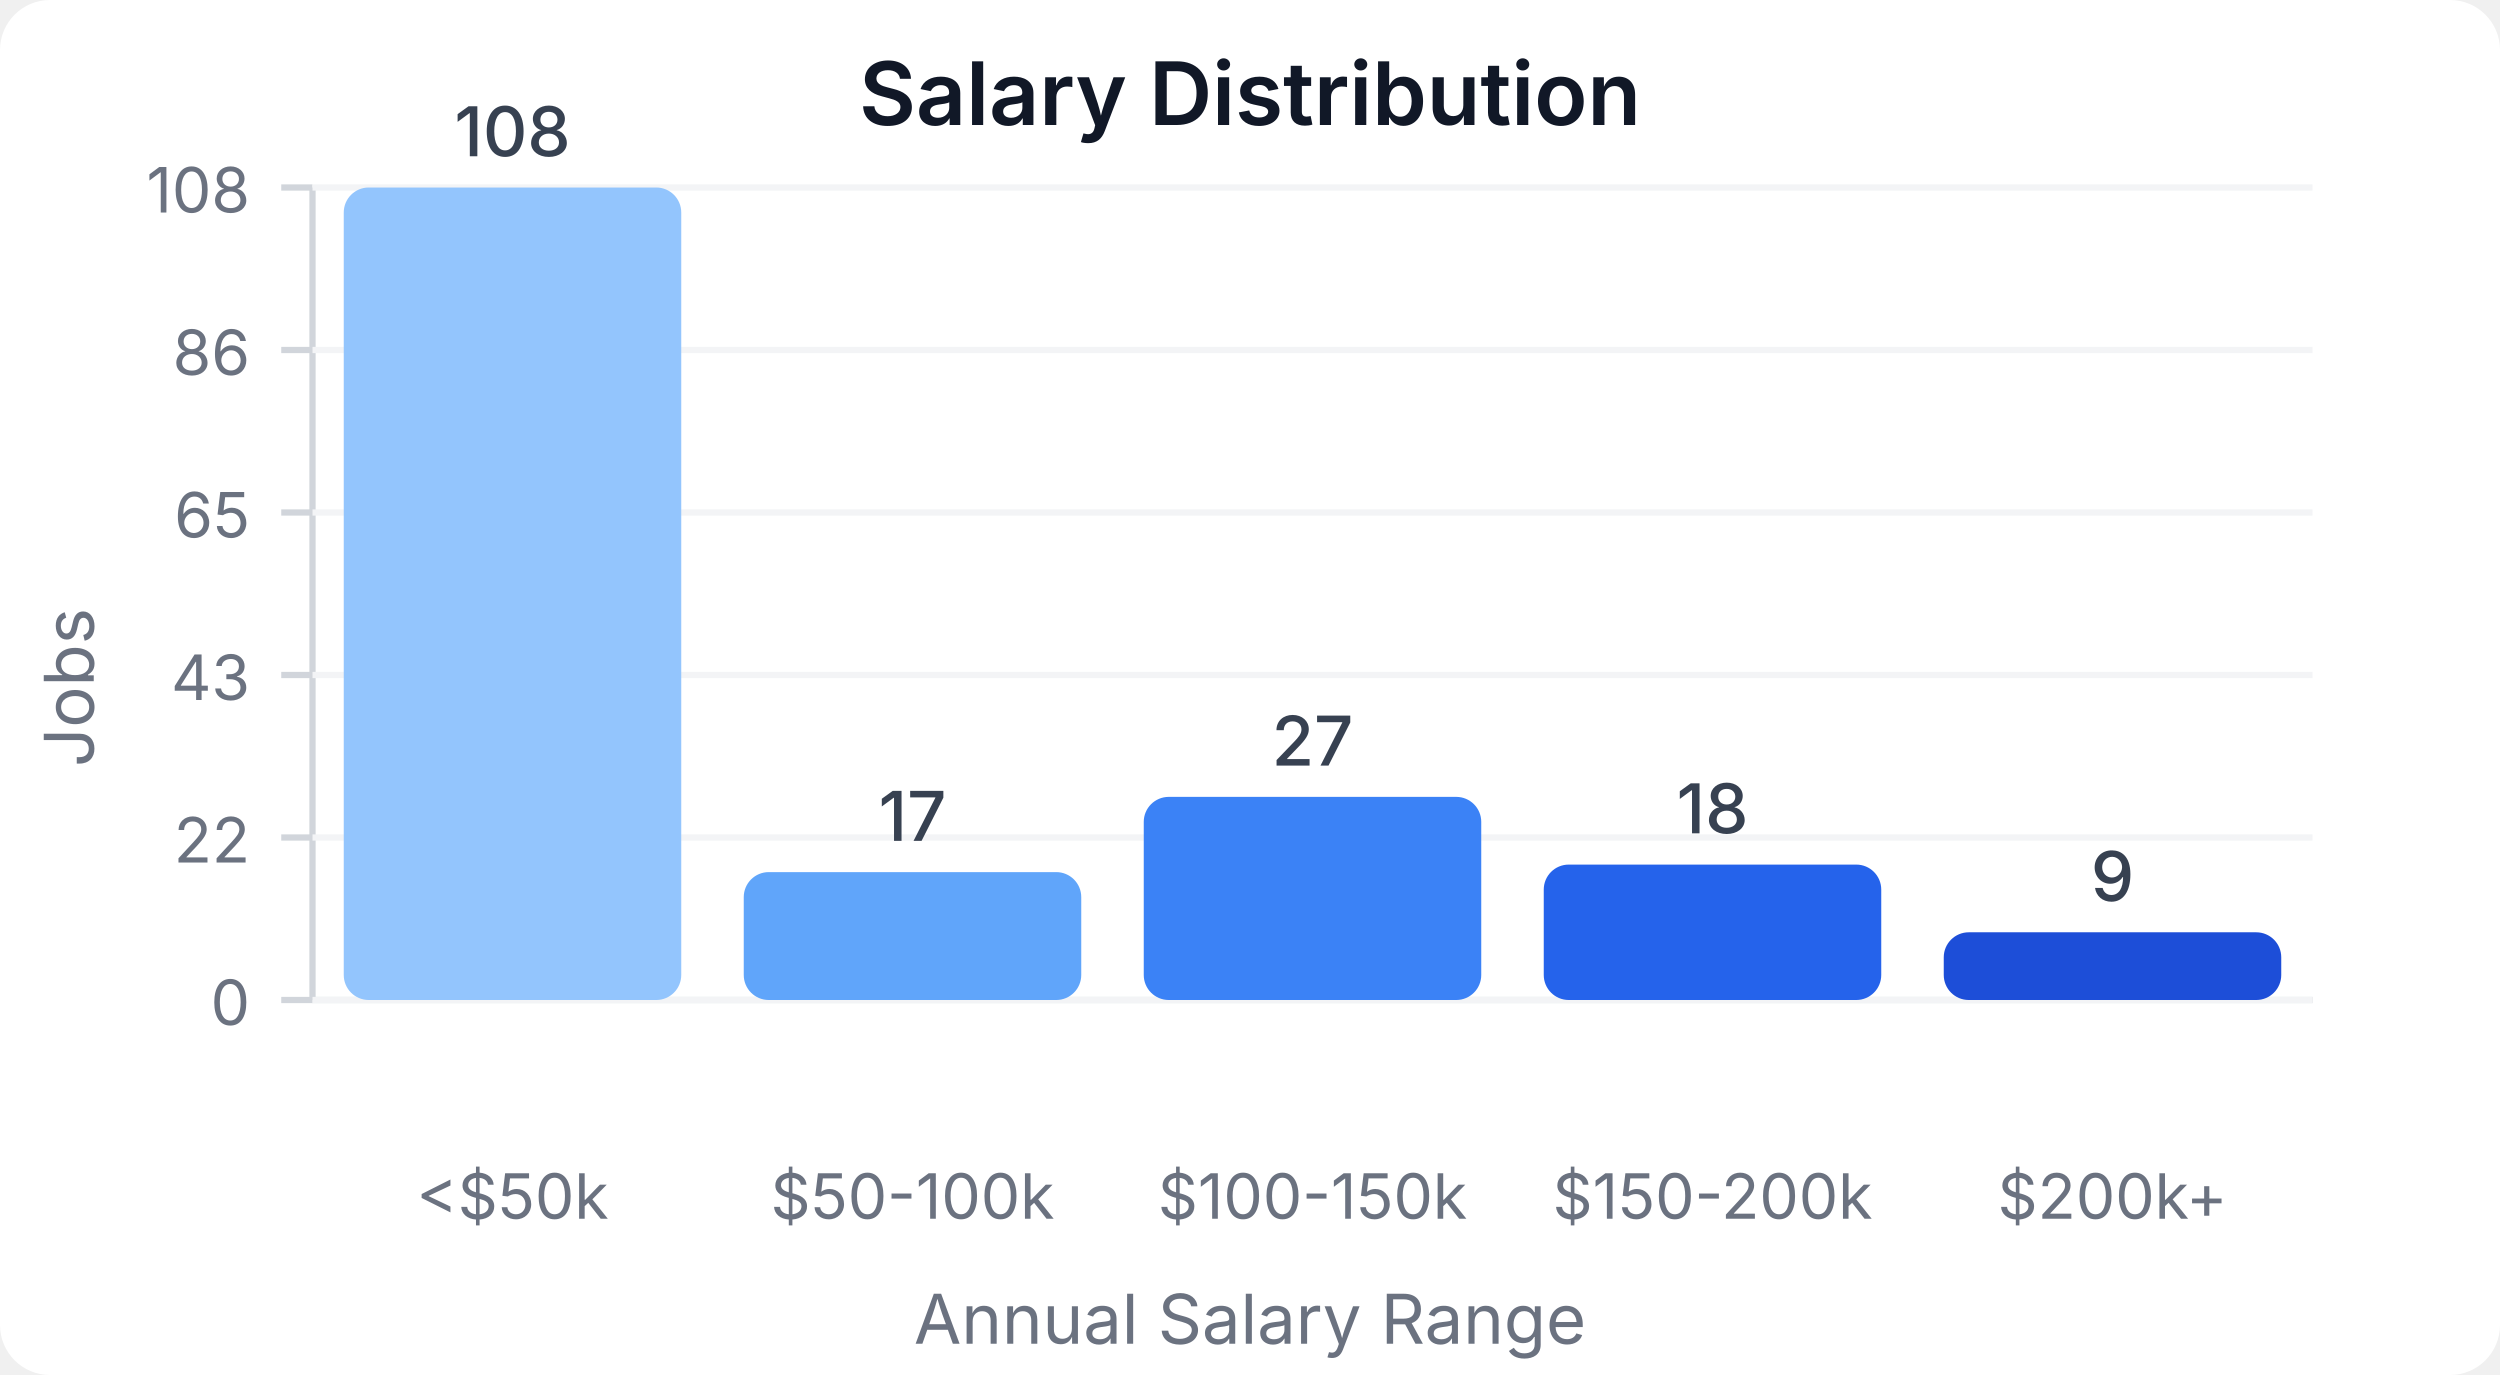
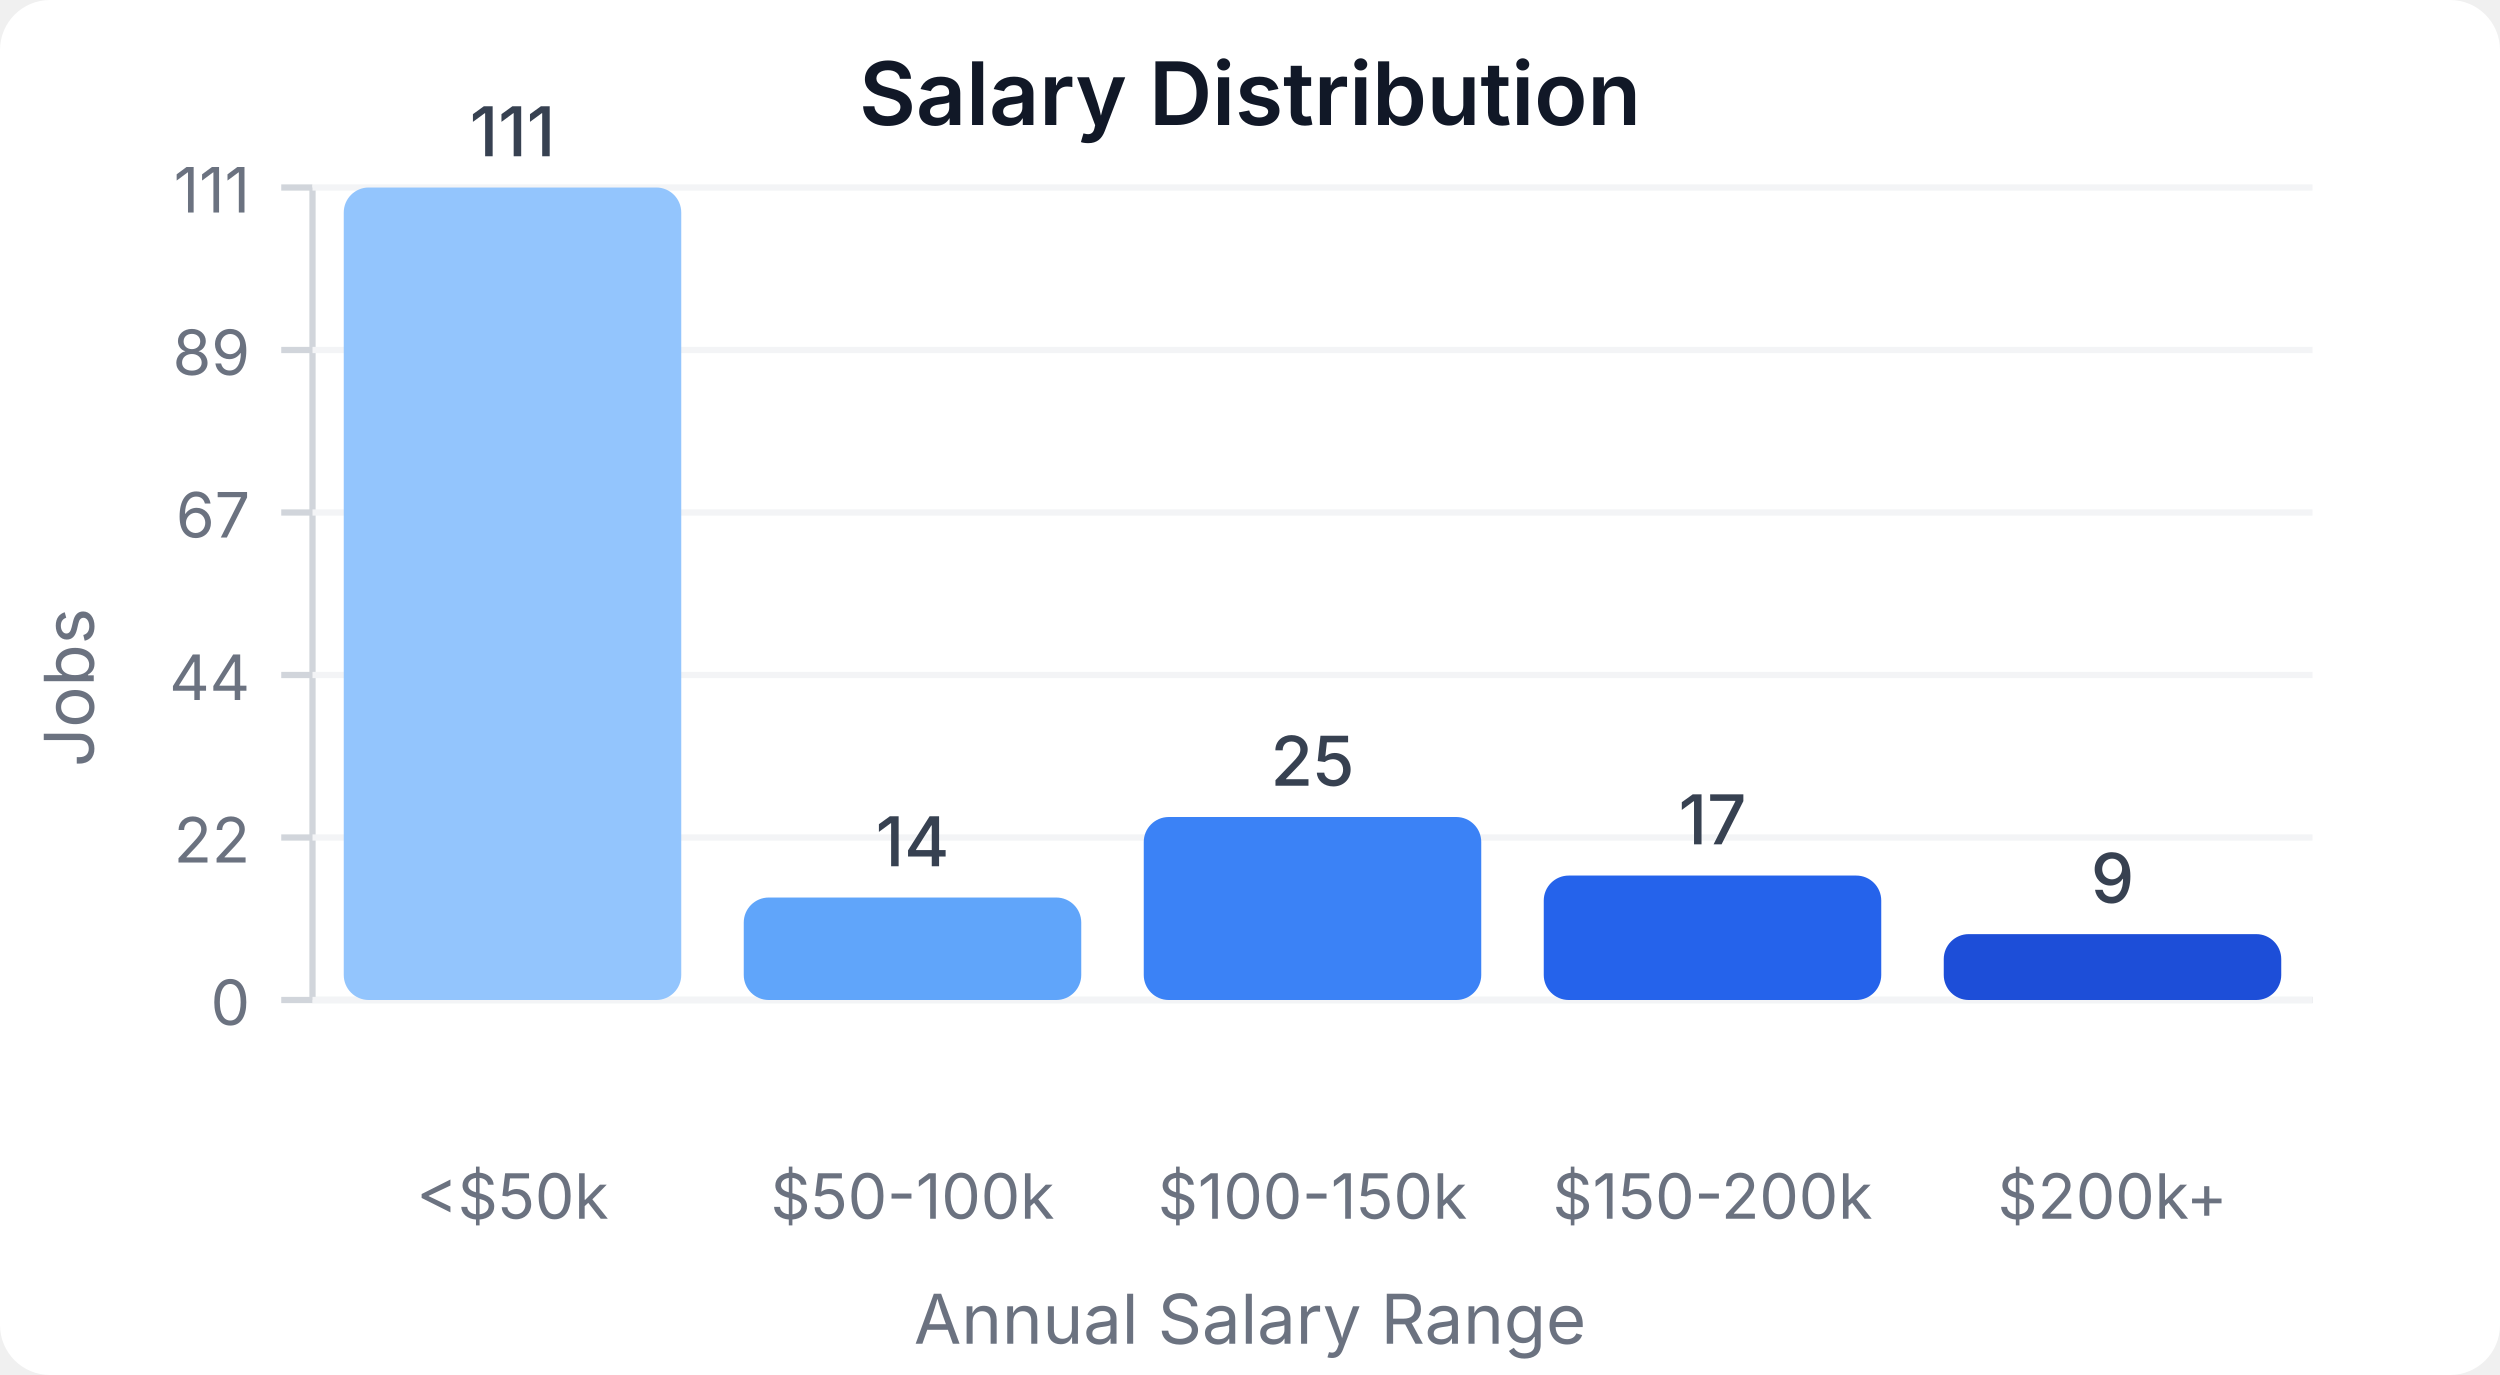
<svg xmlns="http://www.w3.org/2000/svg" width="400" height="220" viewBox="0 0 400 220">
  <style>
    text { font-family: system-ui, -apple-system, sans-serif; }
  </style>
  <rect width="400" height="220" fill="#ffffff" rx="8" />
  <text x="200" y="20" text-anchor="middle" font-size="14" font-weight="600" fill="#111827">Salary Distribution</text>
  <line x1="50" y1="30" x2="50" y2="160" stroke="#d1d5db" stroke-width="1" />
  <line x1="50" y1="160" x2="370" y2="160" stroke="#d1d5db" stroke-width="1" />
  <line x1="45" y1="160" x2="50" y2="160" stroke="#d1d5db" stroke-width="1" />
  <text x="40" y="164" text-anchor="end" font-size="10" fill="#6b7280">0</text>
  <line x1="50" y1="160" x2="370" y2="160" stroke="#f3f4f6" stroke-width="1" />
  <line x1="45" y1="134" x2="50" y2="134" stroke="#d1d5db" stroke-width="1" />
  <text x="40" y="138" text-anchor="end" font-size="10" fill="#6b7280">22</text>
  <line x1="50" y1="134" x2="370" y2="134" stroke="#f3f4f6" stroke-width="1" />
  <line x1="45" y1="108" x2="50" y2="108" stroke="#d1d5db" stroke-width="1" />
-   <text x="40" y="112" text-anchor="end" font-size="10" fill="#6b7280">43</text>
+   <text x="40" y="112" text-anchor="end" font-size="10" fill="#6b7280">44</text>
  <line x1="50" y1="108" x2="370" y2="108" stroke="#f3f4f6" stroke-width="1" />
  <line x1="45" y1="82" x2="50" y2="82" stroke="#d1d5db" stroke-width="1" />
-   <text x="40" y="86" text-anchor="end" font-size="10" fill="#6b7280">65</text>
+   <text x="40" y="86" text-anchor="end" font-size="10" fill="#6b7280">67</text>
  <line x1="50" y1="82" x2="370" y2="82" stroke="#f3f4f6" stroke-width="1" />
  <line x1="45" y1="56" x2="50" y2="56" stroke="#d1d5db" stroke-width="1" />
-   <text x="40" y="60" text-anchor="end" font-size="10" fill="#6b7280">86</text>
+   <text x="40" y="60" text-anchor="end" font-size="10" fill="#6b7280">89</text>
  <line x1="50" y1="56" x2="370" y2="56" stroke="#f3f4f6" stroke-width="1" />
  <line x1="45" y1="30" x2="50" y2="30" stroke="#d1d5db" stroke-width="1" />
-   <text x="40" y="34" text-anchor="end" font-size="10" fill="#6b7280">108</text>
+   <text x="40" y="34" text-anchor="end" font-size="10" fill="#6b7280">111</text>
  <line x1="50" y1="30" x2="370" y2="30" stroke="#f3f4f6" stroke-width="1" />
  <rect x="55" y="30" width="54" height="130" fill="#93c5fd" rx="4" />
-   <text x="82" y="25" text-anchor="middle" font-size="11" fill="#374151" font-weight="500">108</text>
+   <text x="82" y="25" text-anchor="middle" font-size="11" fill="#374151" font-weight="500">111</text>
  <text x="82" y="195" text-anchor="middle" font-size="10" fill="#6b7280">&lt;$50k</text>
-   <rect x="119" y="139.537" width="54" height="20.463" fill="#60a5fa" rx="4" />
-   <text x="146" y="134.537" text-anchor="middle" font-size="11" fill="#374151" font-weight="500">17</text>
+   <rect x="119" y="143.604" width="54" height="16.396" fill="#60a5fa" rx="4" />
+   <text x="146" y="138.604" text-anchor="middle" font-size="11" fill="#374151" font-weight="500">14</text>
  <text x="146" y="195" text-anchor="middle" font-size="10" fill="#6b7280">$50-100k</text>
-   <rect x="183" y="127.5" width="54" height="32.5" fill="#3b82f6" rx="4" />
-   <text x="210" y="122.5" text-anchor="middle" font-size="11" fill="#374151" font-weight="500">27</text>
+   <rect x="183" y="130.721" width="54" height="29.279" fill="#3b82f6" rx="4" />
+   <text x="210" y="125.721" text-anchor="middle" font-size="11" fill="#374151" font-weight="500">25</text>
  <text x="210" y="195" text-anchor="middle" font-size="10" fill="#6b7280">$100-150k</text>
-   <rect x="247" y="138.333" width="54" height="21.667" fill="#2563eb" rx="4" />
-   <text x="274" y="133.333" text-anchor="middle" font-size="11" fill="#374151" font-weight="500">18</text>
+   <rect x="247" y="140.09" width="54" height="19.91" fill="#2563eb" rx="4" />
+   <text x="274" y="135.09" text-anchor="middle" font-size="11" fill="#374151" font-weight="500">17</text>
  <text x="274" y="195" text-anchor="middle" font-size="10" fill="#6b7280">$150-200k</text>
-   <rect x="311" y="149.167" width="54" height="10.833" fill="#1d4ed8" rx="4" />
-   <text x="338" y="144.167" text-anchor="middle" font-size="11" fill="#374151" font-weight="500">9</text>
+   <rect x="311" y="149.459" width="54" height="10.541" fill="#1d4ed8" rx="4" />
+   <text x="338" y="144.459" text-anchor="middle" font-size="11" fill="#374151" font-weight="500">9</text>
  <text x="338" y="195" text-anchor="middle" font-size="10" fill="#6b7280">$200k+</text>
  <text x="15" y="110" text-anchor="middle" font-size="11" fill="#6b7280" transform="rotate(-90, 15, 110)">Jobs</text>
  <text x="200" y="215" text-anchor="middle" font-size="11" fill="#6b7280">Annual Salary Range</text>
</svg>
